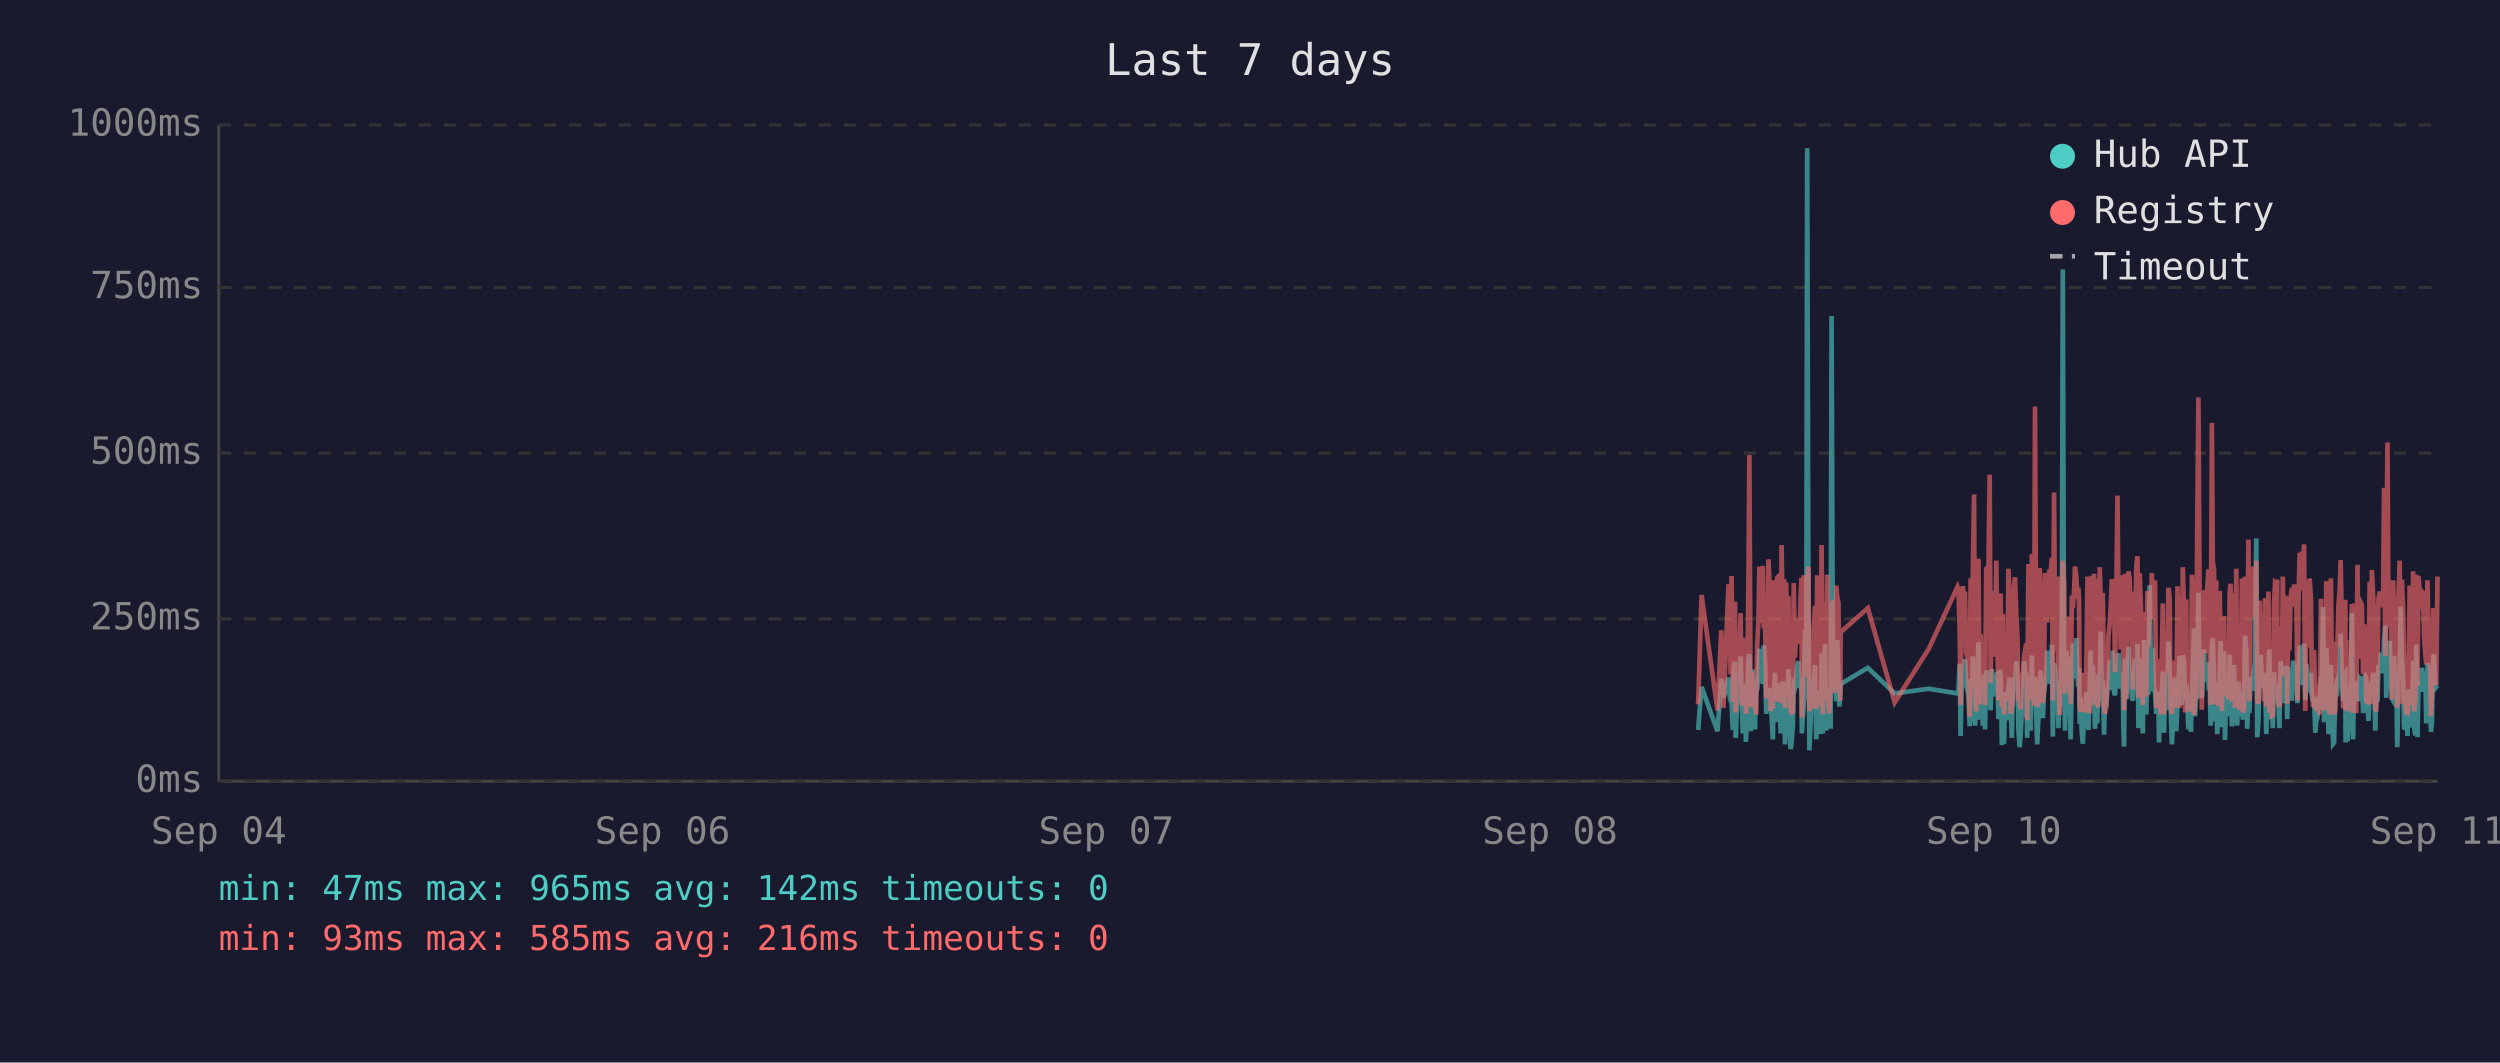
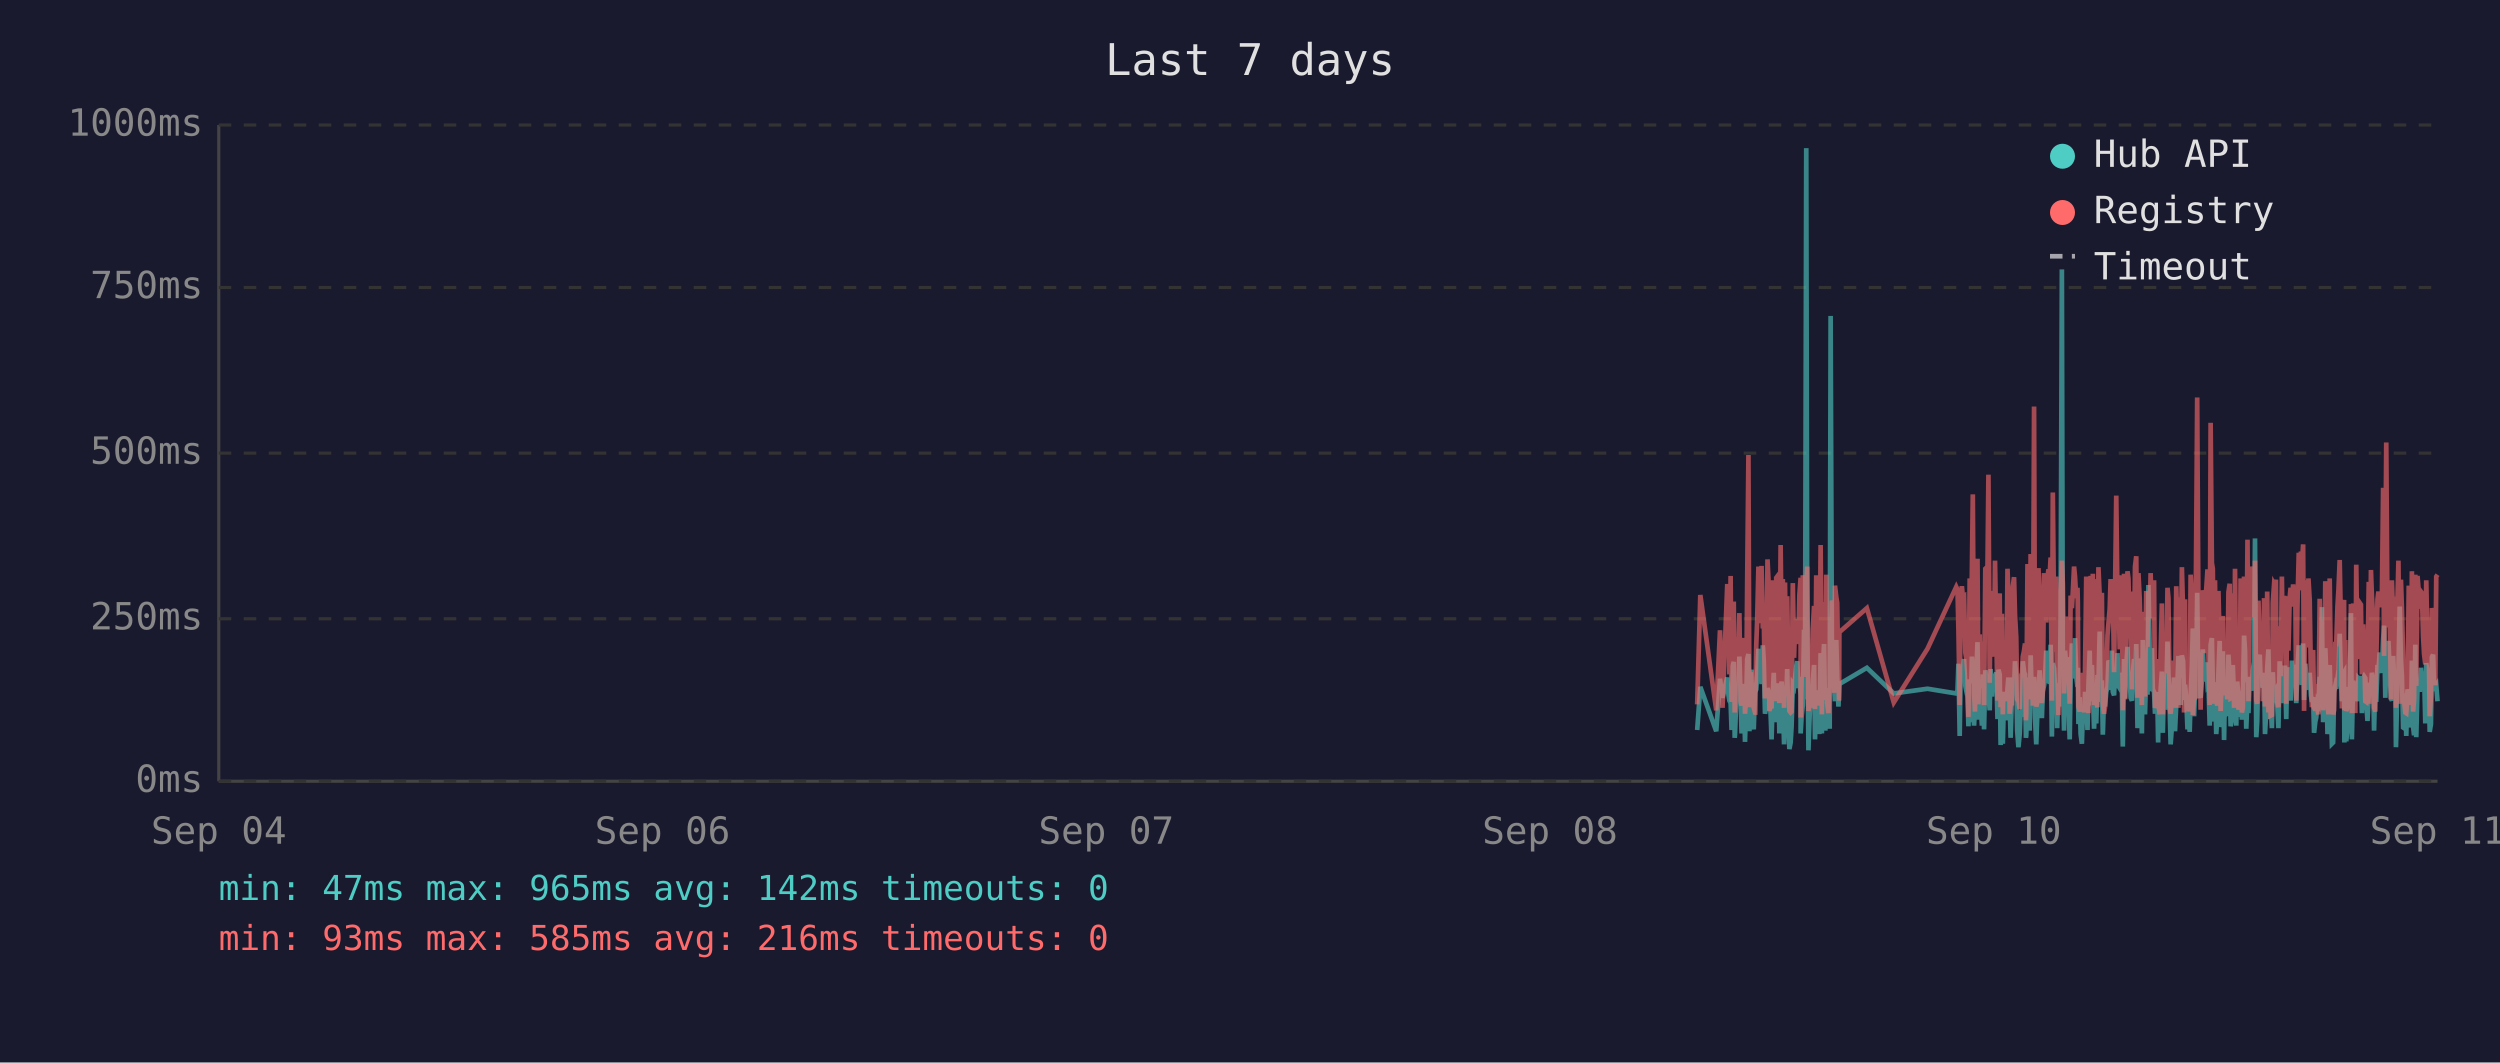
<svg xmlns="http://www.w3.org/2000/svg" viewBox="0 0 800 340" font-family="monospace" font-size="12">
  <rect width="800" height="340" fill="#1a1a2e" />
  <text x="400" y="24" fill="#e0e0e0" font-size="14" text-anchor="middle">Last 7 days</text>
  <line x1="70" y1="40" x2="70" y2="250" stroke="#444" stroke-width="1" />
  <line x1="70" y1="250" x2="780" y2="250" stroke="#444" stroke-width="1" />
  <line x1="70" y1="250" x2="780" y2="250" stroke="#333" stroke-width="1" stroke-dasharray="4" />
  <text x="65" y="250" fill="#888" text-anchor="end" dominant-baseline="middle">0ms</text>
  <line x1="70" y1="198" x2="780" y2="198" stroke="#333" stroke-width="1" stroke-dasharray="4" />
  <text x="65" y="198" fill="#888" text-anchor="end" dominant-baseline="middle">250ms</text>
  <line x1="70" y1="145" x2="780" y2="145" stroke="#333" stroke-width="1" stroke-dasharray="4" />
  <text x="65" y="145" fill="#888" text-anchor="end" dominant-baseline="middle">500ms</text>
  <line x1="70" y1="92" x2="780" y2="92" stroke="#333" stroke-width="1" stroke-dasharray="4" />
  <text x="65" y="92" fill="#888" text-anchor="end" dominant-baseline="middle">750ms</text>
  <line x1="70" y1="40" x2="780" y2="40" stroke="#333" stroke-width="1" stroke-dasharray="4" />
  <text x="65" y="40" fill="#888" text-anchor="end" dominant-baseline="middle">1000ms</text>
  <text x="70" y="270" fill="#888" text-anchor="middle">Sep 04</text>
  <text x="212" y="270" fill="#888" text-anchor="middle">Sep 06</text>
  <text x="354" y="270" fill="#888" text-anchor="middle">Sep 07</text>
  <text x="496" y="270" fill="#888" text-anchor="middle">Sep 08</text>
  <text x="638" y="270" fill="#888" text-anchor="middle">Sep 10</text>
  <text x="780" y="270" fill="#888" text-anchor="middle">Sep 11</text>
-   <polyline points="543.4,233.6 544.5,219.8 549.6,234.0 550.8,217.2 551.5,223.3 553.1,216.8 553.4,222.3 553.8,224.2 554.1,225.0 554.5,233.6 554.8,213.0 555.2,211.8 555.4,236.1 555.5,235.1 555.9,223.8 556.3,221.2 556.6,222.3 557.0,210.1 557.3,223.3 557.7,234.7 558.0,220.6 558.4,218.9 558.7,237.4 559.1,223.1 559.5,210.9 559.8,209.3 560.2,234.0 560.5,217.0 560.9,214.3 561.2,230.9 561.6,233.4 561.9,220.6 562.0,221.2 562.3,220.6 562.7,215.8 563.0,207.6 563.4,216.6 563.7,213.9 564.1,218.9 564.4,206.5 564.8,211.4 565.2,228.4 565.5,226.1 565.9,220.2 566.2,221.2 566.6,221.9 566.9,228.8 567.3,236.6 567.6,221.9 568.0,215.3 568.4,231.1 568.7,221.9 569.1,221.2 569.4,218.7 569.8,234.7 570.1,221.2 570.5,218.1 570.9,223.1 571.2,238.2 571.6,220.8 571.9,224.8 572.3,214.1 572.6,232.6 573.0,239.7 573.3,237.6 573.7,232.6 574.0,219.1 574.4,219.8 574.8,217.2 575.1,213.2 575.5,211.6 575.8,220.2 576.2,216.6 576.5,222.5 576.6,234.7 576.9,229.4 577.2,225.6 577.6,201.5 578.0,223.8 578.3,47.4 578.7,196.0 579.0,240.1 579.4,231.1 579.7,221.0 580.1,225.0 580.4,217.9 580.8,212.8 581.2,236.6 581.5,222.7 581.9,222.9 582.2,221.0 582.6,234.9 582.9,209.0 583.3,234.7 583.7,213.5 584.0,206.1 584.4,233.8 584.7,220.2 585.1,230.7 585.4,223.8 585.8,233.2 586.1,101.1 586.5,207.2 586.9,217.9 587.2,218.9 587.6,224.4 587.9,204.8 588.3,216.6 588.6,226.1 588.9,221.2 589.0,218.9 597.7,213.7 606.3,221.9 617.2,220.4 626.4,221.9 626.7,221.0 627.1,212.4 627.4,235.5 627.8,214.1 628.1,215.3 628.5,214.3 628.8,210.9 629.2,219.5 629.6,221.0 629.9,222.9 630.3,232.4 630.6,217.4 631.0,231.1 631.3,210.1 631.7,216.0 632.0,232.2 632.4,226.1 632.8,216.2 633.1,205.5 633.5,230.3 633.8,217.4 634.2,224.4 634.5,232.2 634.9,215.8 635.2,233.4 635.6,214.5 636.3,219.3 636.7,221.9 637.0,227.3 637.4,214.1 637.7,222.9 638.1,215.6 638.4,218.3 638.8,220.0 639.1,215.1 639.5,230.1 639.9,214.3 640.2,215.8 640.6,238.4 640.9,223.8 641.3,238.0 641.6,222.1 642.0,222.1 642.3,230.5 642.7,220.2 643.1,216.8 643.4,225.6 643.8,236.1 644.1,221.9 644.5,216.8 644.8,220.6 645.2,211.6 645.6,216.6 645.9,233.8 646.3,239.1 646.6,234.9 647.0,227.3 647.3,229.4 647.7,211.6 648.0,215.1 648.4,215.8 648.7,236.1 648.7,235.3 649.1,221.7 649.5,216.8 649.8,233.8 650.2,209.7 650.5,223.8 650.9,222.7 651.2,216.6 651.6,229.4 651.9,238.2 652.3,229.6 652.7,220.4 653.0,214.5 653.4,220.4 653.7,229.8 654.1,221.2 654.4,219.3 654.8,217.4 655.1,208.2 655.5,218.5 655.9,208.2 656.2,218.9 656.6,206.3 656.9,235.7 657.3,212.2 657.6,213.9 658.0,219.8 658.4,218.7 658.7,233.0 659.1,219.3 659.4,226.1 659.8,197.1 660.1,86.2 660.5,216.0 660.8,233.8 661.2,208.2 661.6,213.0 661.9,210.3 662.3,223.3 662.6,236.6 663.0,217.9 663.3,205.9 663.7,216.4 664.0,216.4 664.4,204.2 664.8,216.4 665.1,219.8 665.3,213.7 665.5,231.7 665.8,223.1 666.2,234.9 666.5,238.0 666.9,228.2 667.2,231.5 667.6,222.1 668.0,222.1 668.3,233.6 668.7,219.5 669.0,208.2 669.4,225.8 669.7,212.8 670.1,221.0 670.4,233.2 670.8,224.4 671.1,231.5 671.5,216.0 671.9,218.9 672.2,202.1 672.6,224.6 672.9,217.7 673.3,235.1 673.6,222.9 674.0,226.1 674.3,221.4 674.7,219.8 675.1,211.4 675.4,212.2 675.8,220.8 676.1,208.2 676.5,221.4 676.8,222.5 677.2,214.9 677.6,220.2 677.9,209.0 678.3,219.5 678.6,220.2 679.0,215.3 679.3,218.7 679.5,233.4 679.7,238.9 680.0,210.9 680.4,223.5 680.8,213.2 681.1,207.0 681.5,219.5 681.8,216.4 682.2,223.3 682.5,224.2 682.9,215.3 683.2,210.9 683.6,221.0 684.0,206.1 684.3,233.0 684.7,220.4 685.0,210.7 685.4,220.2 685.7,234.7 686.1,204.8 686.4,219.1 686.8,228.6 687.2,214.3 687.5,222.3 687.9,187.2 688.2,208.6 688.6,221.2 688.9,207.4 689.3,220.6 689.6,221.4 690.0,228.4 690.3,223.5 690.7,226.5 690.9,237.6 691.1,221.4 691.4,234.2 691.8,220.8 692.1,214.9 692.5,234.5 692.8,217.0 693.2,227.1 693.6,221.7 693.9,205.3 694.3,215.6 694.6,226.5 695.0,238.2 695.3,232.6 695.7,223.3 696.0,216.8 696.4,234.0 696.8,225.4 697.1,218.1 697.5,209.9 697.8,218.3 698.2,225.6 698.5,209.7 698.9,211.6 699.2,224.0 699.6,219.1 699.8,221.4 699.9,223.8 700.3,233.4 700.7,226.7 701.1,234.2 701.4,222.9 701.7,213.0 702.1,201.1 702.4,229.2 702.8,220.8 703.1,215.8 703.5,189.7 703.9,223.5 704.2,208.8 704.6,223.3 704.9,217.7 705.3,207.8 705.6,218.1 706.0,213.9 706.3,212.0 706.7,218.9 707.1,218.3 707.4,232.2 707.8,206.3 708.1,204.2 708.5,218.5 708.8,230.9 709.2,218.3 709.5,234.9 709.9,229.8 710.3,215.3 710.6,205.1 711.0,232.6 711.3,231.1 711.7,208.4 712.0,236.8 712.4,218.9 712.7,228.6 713.1,228.4 713.5,209.5 713.8,217.0 714.2,232.4 714.5,230.1 714.9,212.8 715.2,223.8 715.6,221.4 715.9,232.2 716.3,218.1 716.6,222.5 717.0,229.4 717.4,221.2 717.7,230.3 718.1,224.2 718.4,203.4 718.8,208.2 719.1,233.2 719.5,222.9 719.8,228.2 720.2,216.6 720.6,219.3 720.9,221.0 721.3,214.5 721.6,211.8 722.0,172.3 722.3,235.9 722.7,230.9 723.1,211.6 723.4,209.5 723.8,217.2 724.1,218.7 724.5,220.0 724.8,215.3 725.2,234.9 725.5,227.3 725.9,213.9 726.2,207.8 726.6,230.1 727.0,225.4 727.3,233.0 727.7,215.1 728.0,225.0 728.4,219.3 728.7,220.8 728.7,220.6 729.1,225.0 729.4,233.0 729.8,211.6 730.2,222.9 730.5,220.0 730.9,225.0 731.2,213.7 731.6,213.7 731.9,230.1 732.3,213.5 732.6,224.2 733.0,214.9 733.4,224.2 733.8,211.4 734.1,218.7 734.5,212.8 734.8,215.1 735.2,225.0 735.5,213.7 735.9,206.5 736.3,213.9 736.6,217.7 737.0,219.1 737.3,205.9 737.7,224.0 738.0,212.4 738.4,216.4 738.7,219.8 739.1,220.6 739.5,215.3 739.8,222.5 740.2,224.6 740.5,223.1 740.9,234.5 741.2,230.9 741.6,229.6 741.9,224.6 742.3,225.2 742.7,216.6 743.0,218.3 743.4,194.3 743.7,231.1 744.1,223.3 744.4,207.4 744.8,216.2 745.1,234.9 745.5,231.7 745.9,212.8 746.2,226.5 746.6,238.0 746.9,237.6 747.3,221.4 747.6,219.5 748.0,220.4 748.3,217.2 748.7,217.9 749.0,202.8 749.4,216.6 749.8,224.4 750.1,215.6 750.5,215.1 750.6,237.6 750.8,219.8 751.2,237.2 751.5,233.2 751.9,222.9 752.2,224.2 752.6,196.2 753.0,236.6 753.3,217.9 753.7,218.9 754.0,223.3 754.4,218.5 754.7,224.4 755.1,217.2 755.5,217.7 755.8,216.4 756.2,228.2 756.5,217.0 756.9,216.4 757.2,217.0 757.6,224.8 757.9,230.7 758.3,222.5 758.6,218.5 759.0,221.2 759.4,215.3 759.7,217.4 760.1,233.8 760.4,217.4 760.8,224.6 761.1,212.8 761.5,214.9 761.9,208.8 762.2,214.1 762.6,215.3 762.9,204.8 763.3,200.2 763.6,223.3 764.0,211.4 764.3,209.3 764.7,205.1 765.1,215.1 765.4,223.5 765.8,224.2 766.1,209.9 766.5,216.8 766.8,214.9 767.1,239.1 767.2,235.5 767.5,216.4 767.9,214.7 768.2,194.1 768.6,210.9 769.0,216.2 769.3,232.8 769.7,233.0 770.0,221.9 770.4,235.5 770.7,220.6 771.1,222.3 771.5,226.1 771.8,232.8 772.2,211.4 772.5,232.6 772.9,235.3 773.2,206.3 773.6,235.9 773.9,220.4 774.3,217.2 774.7,221.4 775.0,213.7 775.4,217.0 775.7,218.3 776.1,214.9 776.4,231.5 776.8,212.2 777.1,215.1 777.5,217.4 777.9,234.2 778.2,231.7 778.6,210.3 778.9,209.5 779.3,220.2 779.6,219.8 780.0,219.3" fill="none" stroke="#4ecdc4" stroke-width="1.5" opacity="0.6" />
-   <polyline points="543.4,225.4 544.5,190.4 549.6,227.3 550.8,201.7 551.5,226.5 553.1,187.6 553.4,187.6 553.8,215.8 554.1,184.3 554.5,224.6 554.8,206.3 555.2,192.5 555.4,228.0 555.5,225.8 555.9,209.0 556.3,204.0 556.6,209.0 557.0,196.2 557.3,224.4 557.7,225.8 558.0,206.1 558.4,204.2 558.7,228.4 559.1,222.3 559.5,186.0 559.8,145.6 560.2,226.3 560.5,215.1 560.9,226.3 561.2,224.2 561.6,226.5 561.9,228.0 562.0,228.0 562.3,206.5 562.7,198.1 563.0,181.3 563.4,193.1 563.7,199.4 564.1,181.1 564.4,201.1 564.8,196.7 565.2,223.5 565.5,214.9 565.9,179.0 566.2,185.3 566.6,227.5 566.9,225.8 567.3,226.7 567.6,185.7 568.0,209.5 568.4,224.4 568.7,184.9 569.1,184.5 569.4,206.3 569.8,225.0 570.1,174.4 570.5,200.7 570.9,185.3 571.2,226.5 571.6,186.4 571.9,222.7 572.3,190.8 572.6,216.6 573.0,227.5 573.3,228.0 573.7,227.7 574.0,186.6 574.4,210.5 574.8,200.2 575.1,200.4 575.5,198.1 575.8,206.1 576.2,190.4 576.5,184.9 576.6,229.6 576.9,217.7 577.2,184.1 577.6,188.3 578.0,216.6 578.3,187.8 578.7,181.3 579.0,227.5 579.4,225.6 579.7,207.4 580.1,226.5 580.4,201.3 580.8,193.9 581.2,226.9 581.5,184.1 581.9,209.0 582.2,185.5 582.6,225.8 582.9,174.4 583.3,228.6 583.7,192.7 584.0,197.5 584.4,224.0 584.7,183.9 585.1,225.0 585.4,228.2 585.8,216.0 586.1,209.9 586.5,192.2 586.9,193.3 587.2,221.7 587.6,187.4 587.9,191.0 588.3,192.9 588.6,217.2 588.9,224.2 589.0,202.3 597.7,194.6 606.3,224.8 617.2,207.6 626.4,187.8 626.7,188.7 627.1,201.7 627.4,225.6 627.8,191.0 628.1,187.6 628.5,190.8 628.8,190.6 629.2,208.8 629.6,210.5 629.9,216.0 630.3,229.4 630.6,185.1 631.0,218.7 631.3,182.8 631.7,158.2 632.0,221.7 632.4,227.7 632.8,191.8 633.1,178.8 633.5,225.4 633.8,203.0 634.2,219.5 634.5,219.3 634.9,205.3 635.2,225.6 635.6,182.0 636.3,181.3 636.7,151.9 637.0,218.5 637.4,189.1 637.7,208.0 638.1,207.4 638.4,210.1 638.8,179.4 639.1,202.1 639.5,224.2 639.9,194.3 640.2,189.9 640.6,226.3 640.9,196.4 641.3,228.6 641.6,206.5 642.0,217.4 642.3,224.4 642.7,182.0 643.1,191.4 643.4,228.4 643.8,225.4 644.1,225.2 644.5,187.6 644.8,184.7 645.2,196.7 645.6,204.0 645.9,223.8 646.3,224.4 646.6,226.9 647.0,215.6 647.3,216.8 647.7,210.1 648.0,208.2 648.4,205.9 648.7,230.5 648.7,228.4 649.1,180.5 649.5,186.4 649.8,223.8 650.2,177.3 650.5,184.7 650.9,225.8 651.2,130.1 651.6,217.2 651.9,226.1 652.3,224.8 652.7,181.8 653.0,190.8 653.4,201.7 653.7,225.0 654.1,221.0 654.4,183.4 654.8,192.7 655.1,199.2 655.5,184.9 655.9,182.2 656.2,183.9 656.6,178.4 656.9,224.2 657.3,157.6 657.6,197.7 658.0,208.6 658.4,184.5 658.7,214.1 659.1,228.8 659.4,206.5 659.8,194.6 660.1,179.4 660.5,186.6 660.8,221.9 661.2,214.1 661.6,203.6 661.9,197.3 662.3,208.8 662.6,225.2 663.0,190.6 663.3,194.6 663.7,189.5 664.0,181.3 664.4,184.5 664.8,191.4 665.1,188.1 665.3,192.7 665.5,226.1 665.8,227.7 666.2,225.0 666.5,223.5 666.9,215.3 667.2,228.0 667.6,215.1 668.0,184.5 668.3,215.3 668.7,228.2 669.0,197.3 669.4,184.3 669.7,224.4 670.1,183.6 670.4,225.6 670.8,185.3 671.1,224.8 671.5,226.3 671.9,181.5 672.2,190.8 672.6,213.5 672.9,189.7 673.3,225.0 673.6,228.4 674.0,226.3 674.3,217.7 674.7,203.4 675.1,199.6 675.4,194.8 675.8,185.3 676.1,199.4 676.5,188.9 676.8,215.1 677.2,190.6 677.6,158.6 677.9,192.7 678.3,187.8 678.6,207.8 679.0,195.0 679.3,184.1 679.5,216.0 679.7,227.3 680.0,183.6 680.4,223.8 680.8,194.3 681.1,182.8 681.5,185.1 681.8,202.3 682.2,204.4 682.5,220.6 682.9,189.3 683.2,207.8 683.6,181.3 684.0,178.0 684.3,223.3 684.7,183.4 685.0,191.6 685.4,204.0 685.7,225.6 686.1,195.8 686.4,210.1 686.8,222.9 687.2,189.1 687.5,207.0 687.9,191.2 688.2,197.5 688.6,183.4 688.9,197.9 689.3,193.5 689.6,185.7 690.0,226.5 690.3,225.4 690.7,210.9 690.9,226.7 691.1,225.2 691.4,228.6 691.8,210.1 692.1,193.1 692.5,228.6 692.8,214.7 693.2,214.9 693.6,214.5 693.9,188.1 694.3,191.4 694.6,226.3 695.0,228.4 695.3,223.8 695.7,211.4 696.0,216.8 696.4,226.5 696.8,187.6 697.1,203.4 697.5,226.5 697.8,191.2 698.2,217.0 698.5,181.5 698.9,196.2 699.2,228.0 699.6,191.8 699.8,225.8 699.9,225.8 700.3,227.5 700.7,218.3 701.1,227.7 701.4,183.9 701.7,190.6 702.1,228.8 702.4,222.9 702.8,223.8 703.1,170.4 703.5,127.2 703.9,196.0 704.2,199.6 704.6,227.1 704.9,188.9 705.3,191.6 705.6,209.0 706.0,192.5 706.3,188.5 706.7,182.2 707.1,209.0 707.4,225.6 707.8,135.3 708.1,180.1 708.5,182.0 708.8,225.2 709.2,185.7 709.5,223.8 709.9,225.8 710.3,189.1 710.6,207.0 711.0,227.5 711.3,216.0 711.7,197.1 712.0,222.5 712.4,214.5 712.7,217.2 713.1,223.8 713.5,189.5 713.8,186.8 714.2,223.5 714.5,223.3 714.9,189.9 715.2,226.5 715.6,182.0 715.9,224.2 716.3,205.3 716.6,227.1 717.0,224.0 717.4,185.1 717.7,228.0 718.1,226.5 718.4,184.5 718.8,207.2 719.1,218.3 719.5,172.7 719.8,224.4 720.2,195.0 720.6,189.7 720.9,181.3 721.3,185.1 721.6,197.5 722.0,179.4 722.3,224.0 722.7,225.2 723.1,192.2 723.4,205.9 723.8,207.4 724.1,210.5 724.5,224.4 724.8,191.4 725.2,226.1 725.5,218.3 725.9,189.3 726.2,228.0 726.6,209.0 727.0,229.0 727.3,228.8 727.7,192.9 728.0,187.0 728.4,187.6 728.7,185.5 728.7,208.0 729.1,224.6 729.4,226.3 729.8,200.4 730.2,216.4 730.5,184.5 730.9,207.2 731.2,190.8 731.6,191.8 731.9,225.2 732.3,190.8 732.6,208.2 733.0,191.2 733.4,188.1 733.8,194.1 734.1,187.0 734.5,193.1 734.8,189.7 735.2,224.2 735.5,193.3 735.9,176.9 736.3,188.9 736.6,176.5 737.0,180.7 737.3,174.2 737.7,227.5 738.0,185.7 738.4,191.0 738.7,207.2 739.1,185.1 739.5,192.0 739.8,216.6 740.2,226.3 740.5,208.0 740.9,226.5 741.2,227.3 741.6,218.9 741.9,227.1 742.3,228.6 742.7,191.6 743.0,227.1 743.4,198.6 743.7,227.3 744.1,218.9 744.4,186.0 744.8,191.0 745.1,224.6 745.5,228.6 745.9,185.1 746.2,217.4 746.6,223.8 746.9,228.6 747.3,227.3 747.6,206.1 748.0,206.1 748.3,193.9 748.7,188.9 749.0,179.2 749.4,200.0 749.8,226.7 750.1,193.9 750.5,192.0 750.6,227.3 750.8,204.8 751.2,227.5 751.5,226.5 751.9,225.4 752.2,226.7 752.6,193.3 753.0,228.2 753.3,193.1 753.7,209.0 754.0,228.2 754.4,180.7 754.7,210.9 755.1,197.7 755.5,192.9 755.8,193.5 756.2,215.8 756.5,199.8 756.9,207.2 757.2,224.4 757.6,224.6 757.9,214.7 758.3,186.2 758.6,225.2 759.0,182.4 759.4,190.6 759.7,197.5 760.1,226.5 760.4,227.7 760.8,212.0 761.1,191.8 761.5,189.3 761.9,194.3 762.2,191.4 762.6,191.4 762.9,156.1 763.3,209.9 763.6,184.3 764.0,141.6 764.3,198.8 764.7,200.7 765.1,195.8 765.4,223.8 765.8,185.7 766.1,197.7 766.5,191.0 766.8,193.5 767.1,226.5 767.2,223.1 767.5,191.6 767.9,179.4 768.2,225.2 768.6,185.5 769.0,194.6 769.3,209.9 769.7,224.2 770.0,228.0 770.4,228.2 770.7,222.5 771.1,187.4 771.5,200.2 771.8,225.6 772.2,182.8 772.5,227.7 772.9,224.0 773.2,183.9 773.6,219.5 773.9,184.3 774.3,189.3 774.7,194.8 775.0,189.3 775.4,189.7 775.7,203.8 776.1,209.3 776.4,212.6 776.8,185.7 777.1,206.5 777.5,207.4 777.9,229.2 778.2,222.7 778.6,194.6 778.9,196.9 779.3,204.0 779.6,219.3 780.0,184.5" fill="none" stroke="#ff6b6b" stroke-width="1.5" opacity="0.6" />
+   <polyline points="543.1,233.6 544.1,219.8 549.2,234.0 550.4,217.2 551.2,223.3 552.7,216.8 553.1,222.3 553.4,224.2 553.8,225.0 554.1,233.6 554.5,213.0 554.8,211.8 555.1,236.1 555.2,235.1 555.6,223.8 555.9,221.2 556.3,222.3 556.6,210.1 557.0,223.3 557.3,234.7 557.7,220.6 558.0,218.9 558.4,237.4 558.8,223.1 559.1,210.9 559.5,209.3 559.8,234.0 560.2,217.0 560.5,214.3 560.9,230.9 561.2,233.4 561.6,220.6 561.7,221.2 562.0,220.6 562.3,215.8 562.7,207.6 563.0,216.6 563.4,213.9 563.7,218.9 564.1,206.5 564.4,211.4 564.8,228.4 565.2,226.1 565.6,220.2 565.9,221.2 566.2,221.9 566.6,228.8 566.9,236.6 567.3,221.9 567.6,215.3 568.0,231.1 568.4,221.9 568.7,221.2 569.1,218.7 569.4,234.7 569.8,221.2 570.1,218.1 570.5,223.1 570.9,238.2 571.2,220.8 571.6,224.8 571.9,214.1 572.3,232.6 572.6,239.7 573.0,237.6 573.3,232.6 573.7,219.1 574.1,219.8 574.4,217.2 574.8,213.2 575.1,211.6 575.5,220.2 575.8,216.6 576.2,222.5 576.2,234.7 576.5,229.4 576.9,225.6 577.3,201.5 577.6,223.8 578.0,47.4 578.3,196.0 578.7,240.1 579.0,231.1 579.4,221.0 579.7,225.0 580.1,217.9 580.5,212.8 580.8,236.6 581.2,222.7 581.5,222.9 581.9,221.0 582.2,234.9 582.6,209.0 583.0,234.7 583.3,213.5 583.7,206.1 584.1,233.8 584.4,220.2 584.7,230.7 585.1,223.8 585.5,233.2 585.8,101.1 586.2,207.2 586.5,217.9 586.9,218.9 587.2,224.4 587.6,204.8 587.9,216.6 588.3,226.1 588.5,221.2 588.6,218.9 597.4,213.7 606.0,221.9 616.8,220.4 626.0,221.9 626.4,221.0 626.7,212.4 627.1,235.5 627.4,214.1 627.8,215.3 628.1,214.3 628.5,210.9 628.9,219.5 629.2,221.0 629.6,222.9 629.9,232.4 630.3,217.4 630.6,231.1 631.0,210.1 631.3,216.0 631.7,232.2 632.0,226.1 632.4,216.2 632.8,205.5 633.1,230.3 633.5,217.4 633.8,224.4 634.2,232.2 634.5,215.8 634.9,233.4 635.3,214.5 636.0,219.3 636.3,221.9 636.7,227.3 637.0,214.1 637.4,222.9 637.7,215.6 638.1,218.3 638.4,220.0 638.8,215.1 639.2,230.1 639.5,214.3 639.9,215.8 640.2,238.4 640.6,223.8 640.9,238.0 641.3,222.1 641.6,222.1 642.0,230.5 642.4,220.2 642.7,216.8 643.1,225.6 643.4,236.1 643.8,221.9 644.1,216.8 644.5,220.6 644.8,211.6 645.2,216.6 645.5,233.8 645.9,239.1 646.3,234.9 646.6,227.3 647.0,229.4 647.3,211.6 647.7,215.1 648.0,215.8 648.3,236.1 648.4,235.3 648.8,221.7 649.1,216.8 649.5,233.8 649.8,209.7 650.2,223.8 650.5,222.7 650.9,216.6 651.2,229.4 651.6,238.2 651.9,229.6 652.3,220.4 652.7,214.5 653.0,220.4 653.4,229.8 653.7,221.2 654.1,219.3 654.4,217.4 654.8,208.2 655.2,218.5 655.5,208.2 655.9,218.9 656.2,206.3 656.6,235.7 656.9,212.2 657.3,213.9 657.6,219.8 658.0,218.7 658.3,233.0 658.7,219.3 659.1,226.1 659.4,197.1 659.8,86.2 660.1,216.0 660.5,233.8 660.8,208.2 661.2,213.0 661.6,210.3 661.9,223.3 662.3,236.6 662.6,217.9 663.0,205.9 663.3,216.4 663.7,216.4 664.0,204.2 664.4,216.4 664.8,219.8 664.9,213.7 665.1,231.7 665.5,223.1 665.8,234.9 666.2,238.0 666.5,228.2 666.9,231.5 667.2,222.1 667.6,222.1 668.0,233.6 668.3,219.5 668.7,208.2 669.0,225.8 669.4,212.8 669.7,221.0 670.1,233.2 670.4,224.4 670.8,231.5 671.2,216.0 671.5,218.9 671.9,202.1 672.2,224.6 672.6,217.7 672.9,235.1 673.3,222.9 673.6,226.1 674.0,221.4 674.4,219.8 674.7,211.4 675.1,212.2 675.4,220.8 675.8,208.2 676.1,221.4 676.5,222.5 676.8,214.9 677.2,220.2 677.6,209.0 677.9,219.5 678.3,220.2 678.6,215.3 679.0,218.7 679.2,233.4 679.3,238.9 679.7,210.9 680.0,223.5 680.4,213.2 680.8,207.0 681.1,219.5 681.5,216.4 681.8,223.3 682.2,224.2 682.5,215.3 682.9,210.9 683.2,221.0 683.6,206.1 684.0,233.0 684.3,220.4 684.7,210.7 685.0,220.2 685.4,234.7 685.7,204.8 686.1,219.1 686.4,228.6 686.8,214.3 687.2,222.3 687.5,187.2 687.9,208.6 688.2,221.2 688.6,207.4 688.9,220.6 689.3,221.4 689.6,228.4 690.0,223.5 690.4,226.5 690.6,237.6 690.7,221.4 691.1,234.2 691.4,220.8 691.8,214.9 692.1,234.5 692.5,217.0 692.8,227.1 693.2,221.7 693.6,205.3 693.9,215.6 694.3,226.5 694.6,238.2 695.0,232.6 695.3,223.3 695.7,216.8 696.0,234.0 696.4,225.4 696.8,218.1 697.1,209.9 697.5,218.3 697.8,225.6 698.2,209.7 698.6,211.6 698.9,224.0 699.2,219.1 699.4,221.4 699.6,223.8 700.0,233.4 700.3,226.7 700.7,234.2 701.0,222.9 701.4,213.0 701.7,201.1 702.1,229.2 702.4,220.8 702.8,215.8 703.1,189.7 703.5,223.5 703.9,208.8 704.2,223.3 704.6,217.7 704.9,207.8 705.3,218.1 705.6,213.9 706.0,212.0 706.4,218.9 706.7,218.3 707.1,232.2 707.4,206.3 707.8,204.2 708.1,218.5 708.5,230.9 708.8,218.3 709.2,234.9 709.5,229.8 709.9,215.3 710.3,205.1 710.6,232.6 711.0,231.1 711.3,208.4 711.7,236.8 712.0,218.9 712.4,228.6 712.7,228.4 713.1,209.5 713.5,217.0 713.8,232.4 714.2,230.1 714.5,212.8 714.9,223.8 715.2,221.4 715.6,232.2 715.9,218.1 716.3,222.5 716.7,229.4 717.0,221.2 717.4,230.3 717.7,224.2 718.1,203.4 718.4,208.2 718.8,233.2 719.2,222.9 719.5,228.2 719.9,216.6 720.2,219.3 720.6,221.0 720.9,214.5 721.3,211.8 721.6,172.3 722.0,235.9 722.3,230.9 722.7,211.6 723.1,209.5 723.4,217.2 723.8,218.7 724.1,220.0 724.5,215.3 724.8,234.9 725.2,227.3 725.5,213.9 725.9,207.8 726.3,230.1 726.6,225.4 727.0,233.0 727.3,215.1 727.7,225.0 728.0,219.3 728.3,220.8 728.4,220.6 728.7,225.0 729.1,233.0 729.5,211.6 729.8,222.9 730.2,220.0 730.5,225.0 730.9,213.7 731.2,213.7 731.6,230.1 731.9,213.5 732.3,224.2 732.7,214.9 733.0,224.2 733.4,211.4 733.8,218.7 734.1,212.8 734.5,215.1 734.8,225.0 735.2,213.7 735.6,206.5 735.9,213.9 736.3,217.7 736.6,219.1 737.0,205.9 737.3,224.0 737.7,212.4 738.0,216.4 738.4,219.8 738.7,220.6 739.1,215.3 739.5,222.5 739.8,224.6 740.2,223.1 740.5,234.5 740.9,230.9 741.2,229.6 741.6,224.6 741.9,225.2 742.3,216.6 742.7,218.3 743.0,194.3 743.4,231.1 743.7,223.3 744.1,207.4 744.4,216.2 744.8,234.9 745.1,231.7 745.5,212.8 745.9,226.5 746.2,238.0 746.6,237.6 746.9,221.4 747.3,219.5 747.6,220.4 748.0,217.2 748.3,217.9 748.7,202.8 749.1,216.6 749.4,224.4 749.8,215.6 750.1,215.1 750.2,237.6 750.5,219.8 750.8,237.2 751.2,233.2 751.5,222.9 751.9,224.2 752.3,196.2 752.6,236.6 753.0,217.9 753.3,218.9 753.7,223.3 754.0,218.5 754.4,224.4 754.7,217.2 755.1,217.7 755.5,216.4 755.8,228.2 756.2,217.0 756.5,216.4 756.9,217.0 757.2,224.8 757.6,230.7 758.0,222.5 758.3,218.5 758.7,221.2 759.0,215.3 759.4,217.4 759.7,233.8 760.1,217.4 760.4,224.6 760.8,212.8 761.1,214.9 761.5,208.8 761.9,214.1 762.2,215.3 762.6,204.8 762.9,200.2 763.3,223.3 763.6,211.4 764.0,209.3 764.3,205.1 764.7,215.1 765.1,223.5 765.4,224.2 765.8,209.9 766.1,216.8 766.5,214.9 766.7,239.1 766.8,235.5 767.2,216.4 767.5,214.7 767.9,194.1 768.3,210.9 768.6,216.2 769.0,232.8 769.3,233.0 769.7,221.9 770.0,235.5 770.4,220.6 770.8,222.3 771.1,226.1 771.5,232.8 771.8,211.4 772.2,232.6 772.5,235.3 772.9,206.3 773.2,235.9 773.6,220.4 774.0,217.2 774.3,221.4 774.7,213.7 775.0,217.0 775.4,218.3 775.7,214.9 776.1,231.5 776.4,212.2 776.8,215.1 777.2,217.4 777.5,234.2 777.9,231.7 778.2,210.3 778.6,209.5 778.9,220.2 779.3,219.8 779.6,219.3 780.0,224.4" fill="none" stroke="#4ecdc4" stroke-width="1.5" opacity="0.6" />
+   <polyline points="543.1,225.4 544.1,190.4 549.2,227.3 550.4,201.7 551.2,226.5 552.7,187.6 553.1,187.6 553.4,215.8 553.8,184.3 554.1,224.6 554.5,206.3 554.8,192.5 555.1,228.0 555.2,225.8 555.6,209.0 555.9,204.0 556.3,209.0 556.6,196.2 557.0,224.4 557.3,225.8 557.7,206.1 558.0,204.2 558.4,228.4 558.8,222.3 559.1,186.0 559.5,145.6 559.8,226.3 560.2,215.1 560.5,226.3 560.9,224.2 561.2,226.5 561.6,228.0 561.7,228.0 562.0,206.5 562.3,198.1 562.7,181.3 563.0,193.1 563.4,199.4 563.7,181.1 564.1,201.1 564.4,196.7 564.8,223.5 565.2,214.9 565.6,179.0 565.9,185.3 566.2,227.5 566.6,225.8 566.9,226.7 567.3,185.7 567.6,209.5 568.0,224.4 568.4,184.9 568.7,184.5 569.1,206.3 569.4,225.0 569.8,174.4 570.1,200.7 570.5,185.3 570.9,226.5 571.2,186.4 571.6,222.7 571.9,190.8 572.3,216.6 572.6,227.5 573.0,228.0 573.3,227.7 573.7,186.6 574.1,210.5 574.4,200.2 574.8,200.4 575.1,198.1 575.5,206.1 575.8,190.4 576.2,184.9 576.2,229.6 576.5,217.7 576.9,184.1 577.3,188.3 577.6,216.6 578.0,187.8 578.3,181.3 578.7,227.5 579.0,225.6 579.4,207.4 579.7,226.5 580.1,201.3 580.5,193.9 580.8,226.9 581.2,184.1 581.5,209.0 581.9,185.5 582.2,225.8 582.6,174.4 583.0,228.6 583.3,192.7 583.7,197.5 584.1,224.0 584.4,183.9 584.7,225.0 585.1,228.2 585.5,216.0 585.8,209.9 586.2,192.2 586.5,193.3 586.9,221.7 587.2,187.4 587.6,191.0 587.9,192.9 588.3,217.2 588.5,224.2 588.6,202.3 597.4,194.6 606.0,224.8 616.8,207.6 626.0,187.8 626.4,188.7 626.7,201.7 627.1,225.6 627.4,191.0 627.8,187.6 628.1,190.8 628.5,190.6 628.9,208.8 629.2,210.5 629.6,216.0 629.9,229.4 630.3,185.1 630.6,218.7 631.0,182.8 631.3,158.2 631.7,221.7 632.0,227.7 632.4,191.8 632.8,178.8 633.1,225.4 633.5,203.0 633.8,219.5 634.2,219.3 634.5,205.3 634.9,225.6 635.3,182.0 636.0,181.3 636.3,151.9 636.7,218.5 637.0,189.1 637.4,208.0 637.7,207.4 638.1,210.1 638.4,179.4 638.8,202.1 639.2,224.2 639.5,194.3 639.9,189.9 640.2,226.3 640.6,196.4 640.9,228.6 641.3,206.5 641.6,217.4 642.0,224.4 642.4,182.0 642.7,191.4 643.1,228.4 643.4,225.4 643.8,225.2 644.1,187.6 644.5,184.7 644.8,196.7 645.2,204.0 645.5,223.8 645.9,224.4 646.3,226.9 646.6,215.6 647.0,216.8 647.3,210.1 647.7,208.2 648.0,205.9 648.3,230.5 648.4,228.4 648.8,180.5 649.1,186.4 649.5,223.8 649.8,177.3 650.2,184.7 650.5,225.8 650.9,130.1 651.2,217.2 651.6,226.1 651.9,224.8 652.3,181.8 652.7,190.8 653.0,201.7 653.4,225.0 653.7,221.0 654.1,183.4 654.4,192.7 654.8,199.2 655.2,184.9 655.5,182.2 655.9,183.9 656.2,178.4 656.6,224.2 656.9,157.6 657.3,197.7 657.6,208.6 658.0,184.5 658.3,214.1 658.7,228.8 659.1,206.5 659.4,194.6 659.8,179.4 660.1,186.6 660.5,221.9 660.8,214.1 661.2,203.6 661.6,197.3 661.9,208.8 662.3,225.2 662.6,190.6 663.0,194.6 663.3,189.5 663.7,181.3 664.0,184.5 664.4,191.4 664.8,188.1 664.9,192.7 665.1,226.1 665.5,227.7 665.8,225.0 666.2,223.5 666.5,215.3 666.9,228.0 667.2,215.1 667.6,184.5 668.0,215.3 668.3,228.2 668.7,197.3 669.0,184.3 669.4,224.4 669.7,183.6 670.1,225.6 670.4,185.3 670.8,224.8 671.2,226.3 671.5,181.5 671.9,190.8 672.2,213.5 672.6,189.7 672.9,225.0 673.3,228.4 673.6,226.3 674.0,217.7 674.4,203.4 674.7,199.6 675.1,194.8 675.4,185.3 675.8,199.4 676.1,188.9 676.5,215.1 676.8,190.6 677.2,158.6 677.6,192.7 677.9,187.8 678.3,207.8 678.6,195.0 679.0,184.1 679.2,216.0 679.3,227.3 679.7,183.6 680.0,223.8 680.4,194.3 680.8,182.8 681.1,185.1 681.5,202.3 681.8,204.4 682.2,220.6 682.5,189.3 682.9,207.8 683.2,181.3 683.6,178.0 684.0,223.3 684.3,183.4 684.7,191.6 685.0,204.0 685.4,225.6 685.7,195.8 686.1,210.1 686.4,222.9 686.8,189.1 687.2,207.0 687.5,191.2 687.9,197.5 688.2,183.4 688.6,197.9 688.9,193.5 689.3,185.7 689.6,226.5 690.0,225.4 690.4,210.9 690.6,226.7 690.7,225.2 691.1,228.6 691.4,210.1 691.8,193.1 692.1,228.6 692.5,214.7 692.8,214.9 693.2,214.5 693.6,188.1 693.9,191.4 694.3,226.3 694.6,228.4 695.0,223.8 695.3,211.4 695.7,216.8 696.0,226.5 696.4,187.6 696.8,203.4 697.1,226.5 697.5,191.2 697.8,217.0 698.2,181.5 698.6,196.2 698.9,228.0 699.2,191.8 699.4,225.8 699.6,225.8 700.0,227.5 700.3,218.3 700.7,227.7 701.0,183.9 701.4,190.6 701.7,228.8 702.1,222.9 702.4,223.8 702.8,170.4 703.1,127.2 703.5,196.0 703.9,199.6 704.2,227.1 704.6,188.9 704.9,191.6 705.3,209.0 705.6,192.5 706.0,188.5 706.4,182.2 706.7,209.0 707.1,225.6 707.4,135.3 707.8,180.1 708.1,182.0 708.5,225.2 708.8,185.7 709.2,223.8 709.5,225.8 709.9,189.1 710.3,207.0 710.6,227.5 711.0,216.0 711.3,197.1 711.7,222.5 712.0,214.5 712.4,217.2 712.7,223.8 713.1,189.5 713.5,186.8 713.8,223.5 714.2,223.3 714.5,189.9 714.9,226.5 715.2,182.0 715.6,224.2 715.9,205.3 716.3,227.1 716.7,224.0 717.0,185.1 717.4,228.0 717.7,226.5 718.1,184.5 718.4,207.2 718.8,218.3 719.2,172.7 719.5,224.4 719.9,195.0 720.2,189.7 720.6,181.3 720.9,185.1 721.3,197.5 721.6,179.4 722.0,224.0 722.3,225.2 722.7,192.2 723.1,205.9 723.4,207.4 723.8,210.5 724.1,224.4 724.5,191.4 724.8,226.1 725.2,218.3 725.5,189.3 725.9,228.0 726.3,209.0 726.6,229.0 727.0,228.8 727.3,192.9 727.7,187.0 728.0,187.6 728.3,185.5 728.4,208.0 728.7,224.6 729.1,226.3 729.5,200.4 729.8,216.4 730.2,184.5 730.5,207.2 730.9,190.8 731.2,191.8 731.6,225.2 731.9,190.8 732.3,208.2 732.7,191.2 733.0,188.1 733.4,194.1 733.8,187.0 734.1,193.1 734.5,189.7 734.8,224.2 735.2,193.3 735.6,176.9 735.9,188.9 736.3,176.5 736.6,180.7 737.0,174.2 737.3,227.5 737.7,185.7 738.0,191.0 738.4,207.2 738.7,185.1 739.1,192.0 739.5,216.6 739.8,226.3 740.2,208.0 740.5,226.5 740.9,227.3 741.2,218.9 741.6,227.1 741.9,228.6 742.3,191.6 742.7,227.1 743.0,198.6 743.4,227.3 743.7,218.9 744.1,186.0 744.4,191.0 744.8,224.6 745.1,228.6 745.5,185.1 745.9,217.4 746.2,223.8 746.6,228.6 746.9,227.3 747.3,206.1 747.6,206.1 748.0,193.9 748.3,188.9 748.7,179.2 749.1,200.0 749.4,226.7 749.8,193.9 750.1,192.0 750.2,227.3 750.5,204.8 750.8,227.5 751.2,226.5 751.5,225.4 751.9,226.7 752.3,193.3 752.6,228.2 753.0,193.1 753.3,209.0 753.7,228.2 754.0,180.7 754.4,210.9 754.7,197.7 755.1,192.9 755.5,193.5 755.8,215.8 756.2,199.8 756.5,207.2 756.9,224.4 757.2,224.6 757.6,214.7 758.0,186.2 758.3,225.2 758.7,182.4 759.0,190.6 759.4,197.5 759.7,226.5 760.1,227.7 760.4,212.0 760.8,191.8 761.1,189.3 761.5,194.3 761.9,191.4 762.2,191.4 762.6,156.1 762.9,209.9 763.3,184.3 763.6,141.6 764.0,198.8 764.3,200.7 764.7,195.8 765.1,223.8 765.4,185.7 765.8,197.7 766.1,191.0 766.5,193.5 766.7,226.5 766.8,223.1 767.2,191.6 767.5,179.4 767.9,225.2 768.3,185.5 768.6,194.6 769.0,209.9 769.3,224.2 769.7,228.0 770.0,228.2 770.4,222.5 770.8,187.4 771.1,200.2 771.5,225.6 771.8,182.8 772.2,227.7 772.5,224.0 772.9,183.9 773.2,219.5 773.6,184.3 774.0,189.3 774.3,194.8 774.7,189.3 775.0,189.7 775.4,203.8 775.7,209.3 776.1,212.6 776.4,185.7 776.8,206.5 777.2,207.4 777.5,229.2 777.9,222.7 778.2,194.6 778.6,196.9 778.9,204.0 779.3,219.3 779.6,184.5 780.0,183.9" fill="none" stroke="#ff6b6b" stroke-width="1.5" opacity="0.6" />
  <circle cx="660" cy="50" r="4" fill="#4ecdc4" />
  <text x="670" y="50" fill="#e0e0e0" dominant-baseline="middle">Hub API</text>
  <circle cx="660" cy="68" r="4" fill="#ff6b6b" />
  <text x="670" y="68" fill="#e0e0e0" dominant-baseline="middle">Registry</text>
  <line x1="656" y1="82" x2="664" y2="82" stroke="#e0e0e0" stroke-width="1.5" stroke-dasharray="4,3" opacity="0.7" />
  <text x="670" y="86" fill="#e0e0e0" dominant-baseline="middle">Timeout</text>
  <text x="70" y="288" fill="#4ecdc4" font-size="11">min: 47ms  max: 965ms  avg: 142ms  timeouts: 0</text>
  <text x="70" y="304" fill="#ff6b6b" font-size="11">min: 93ms  max: 585ms  avg: 216ms  timeouts: 0</text>
</svg>
